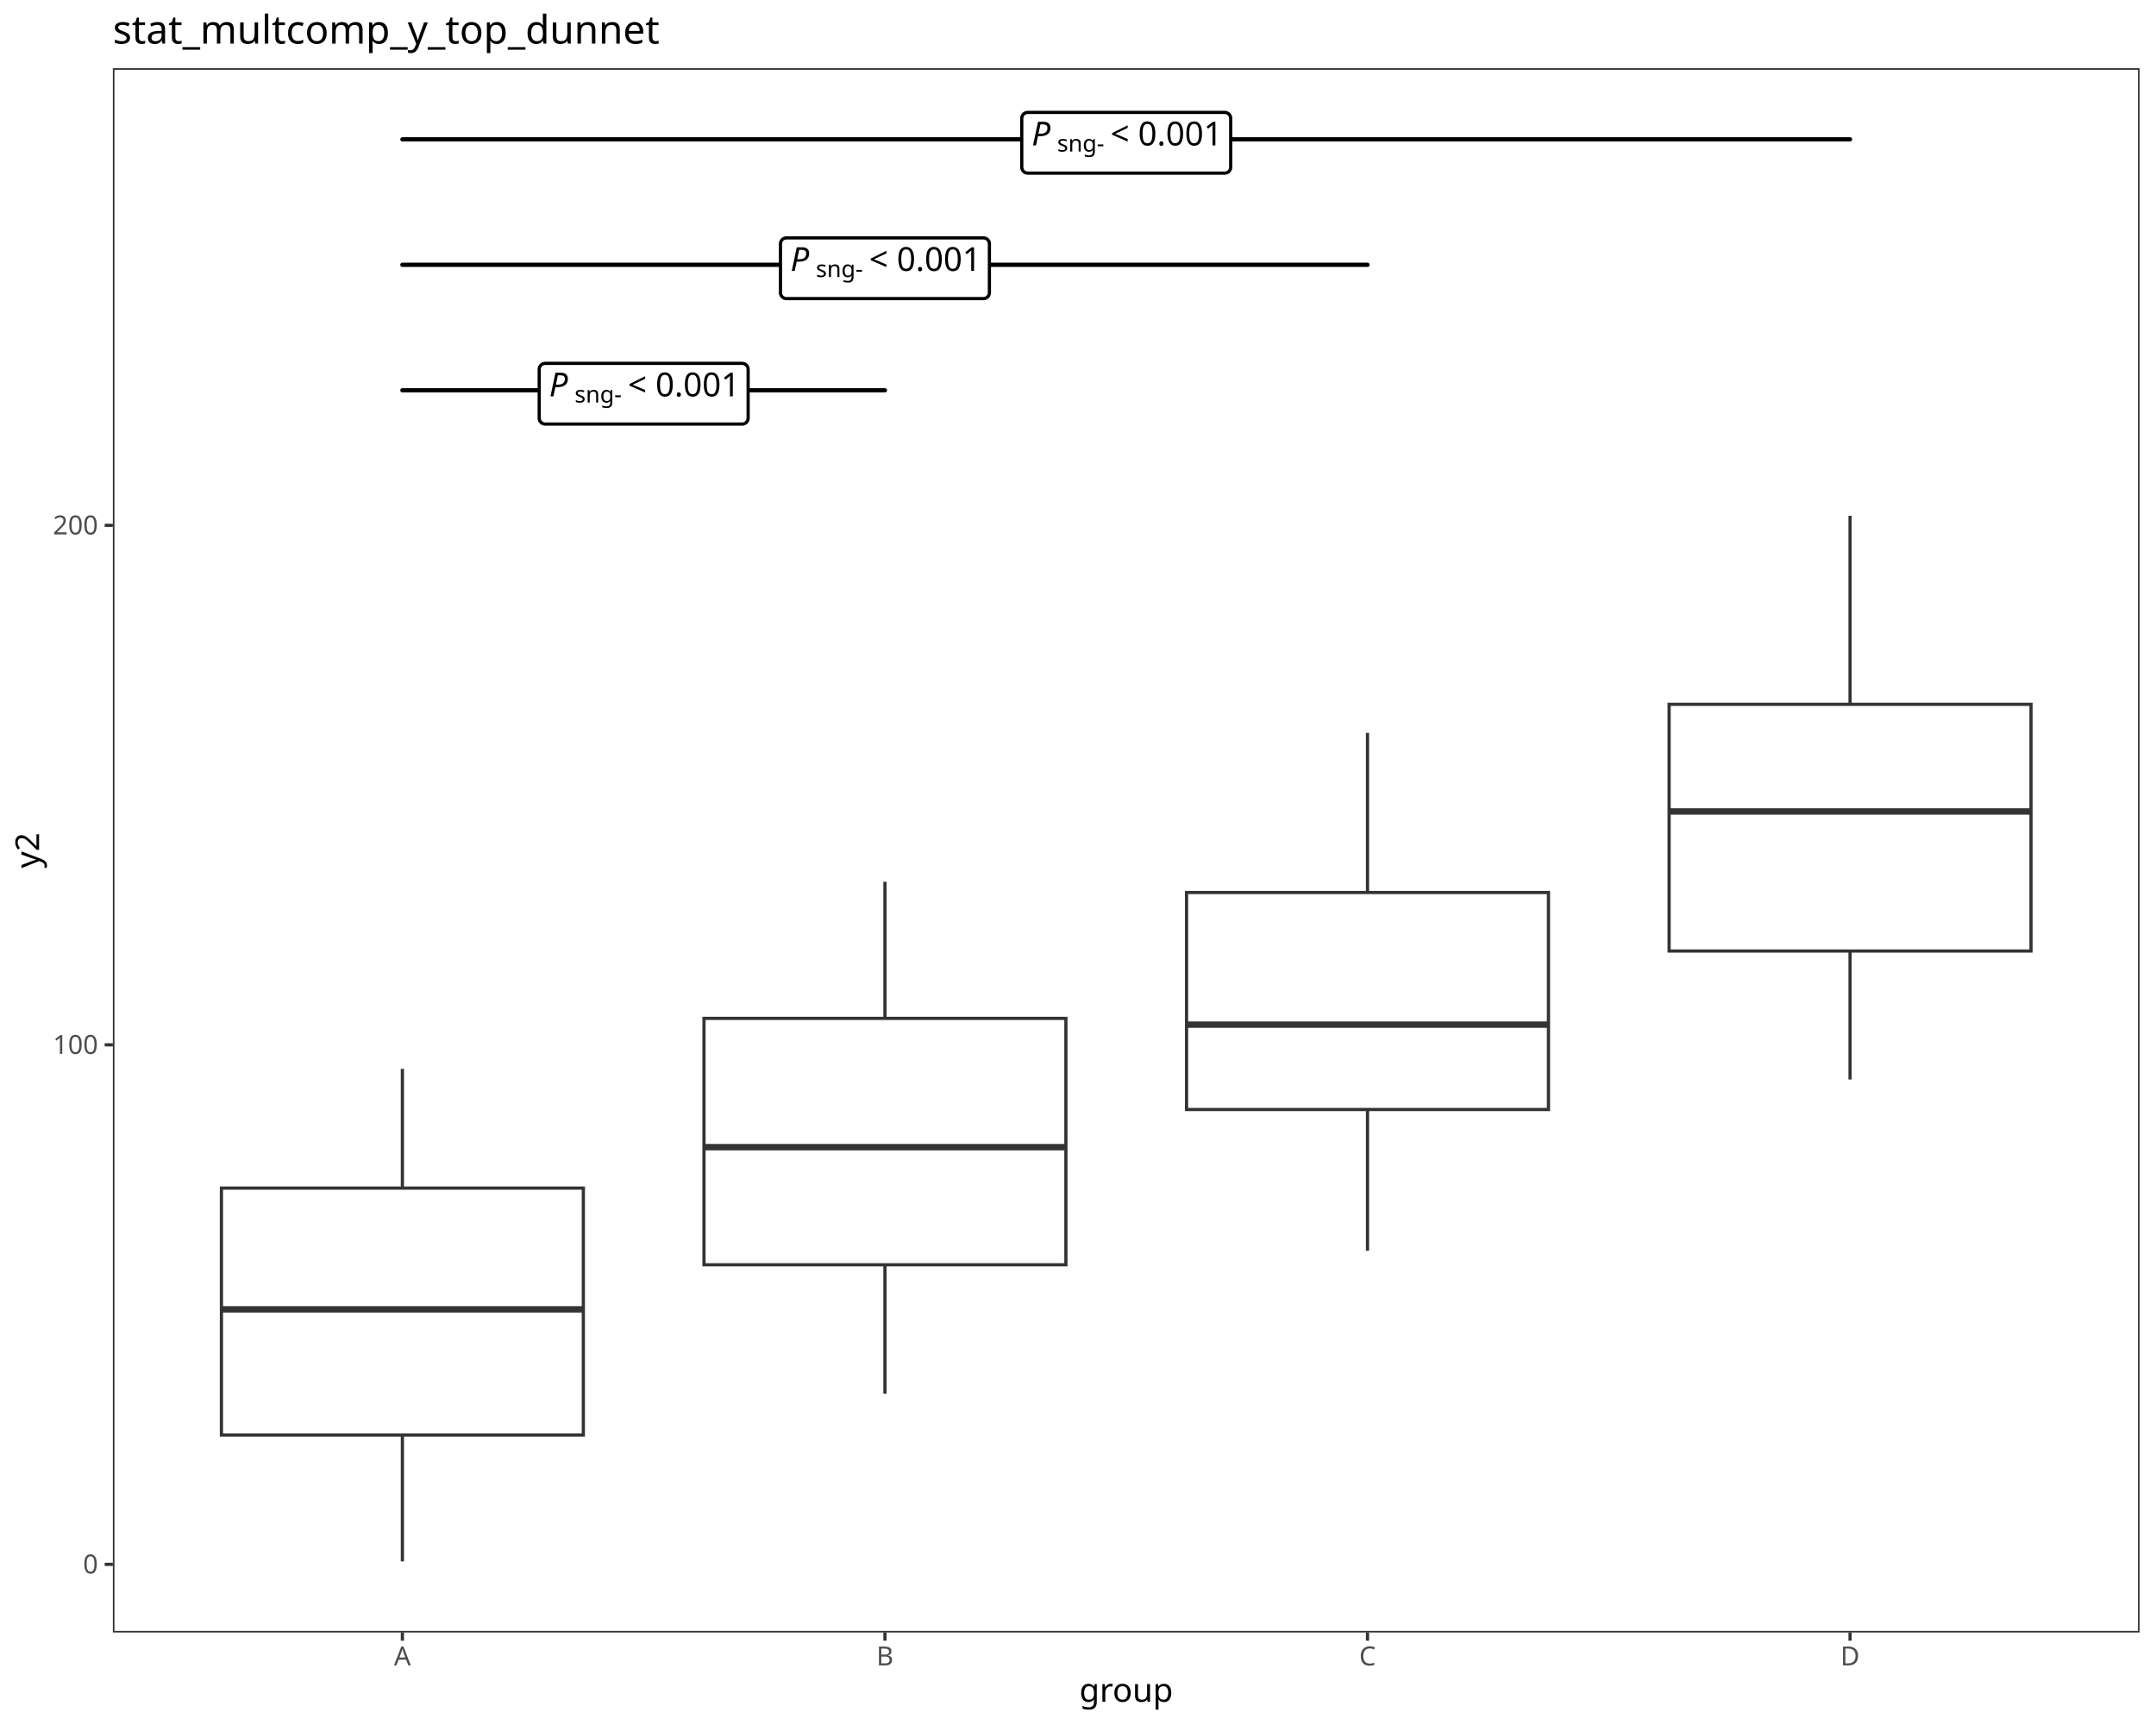
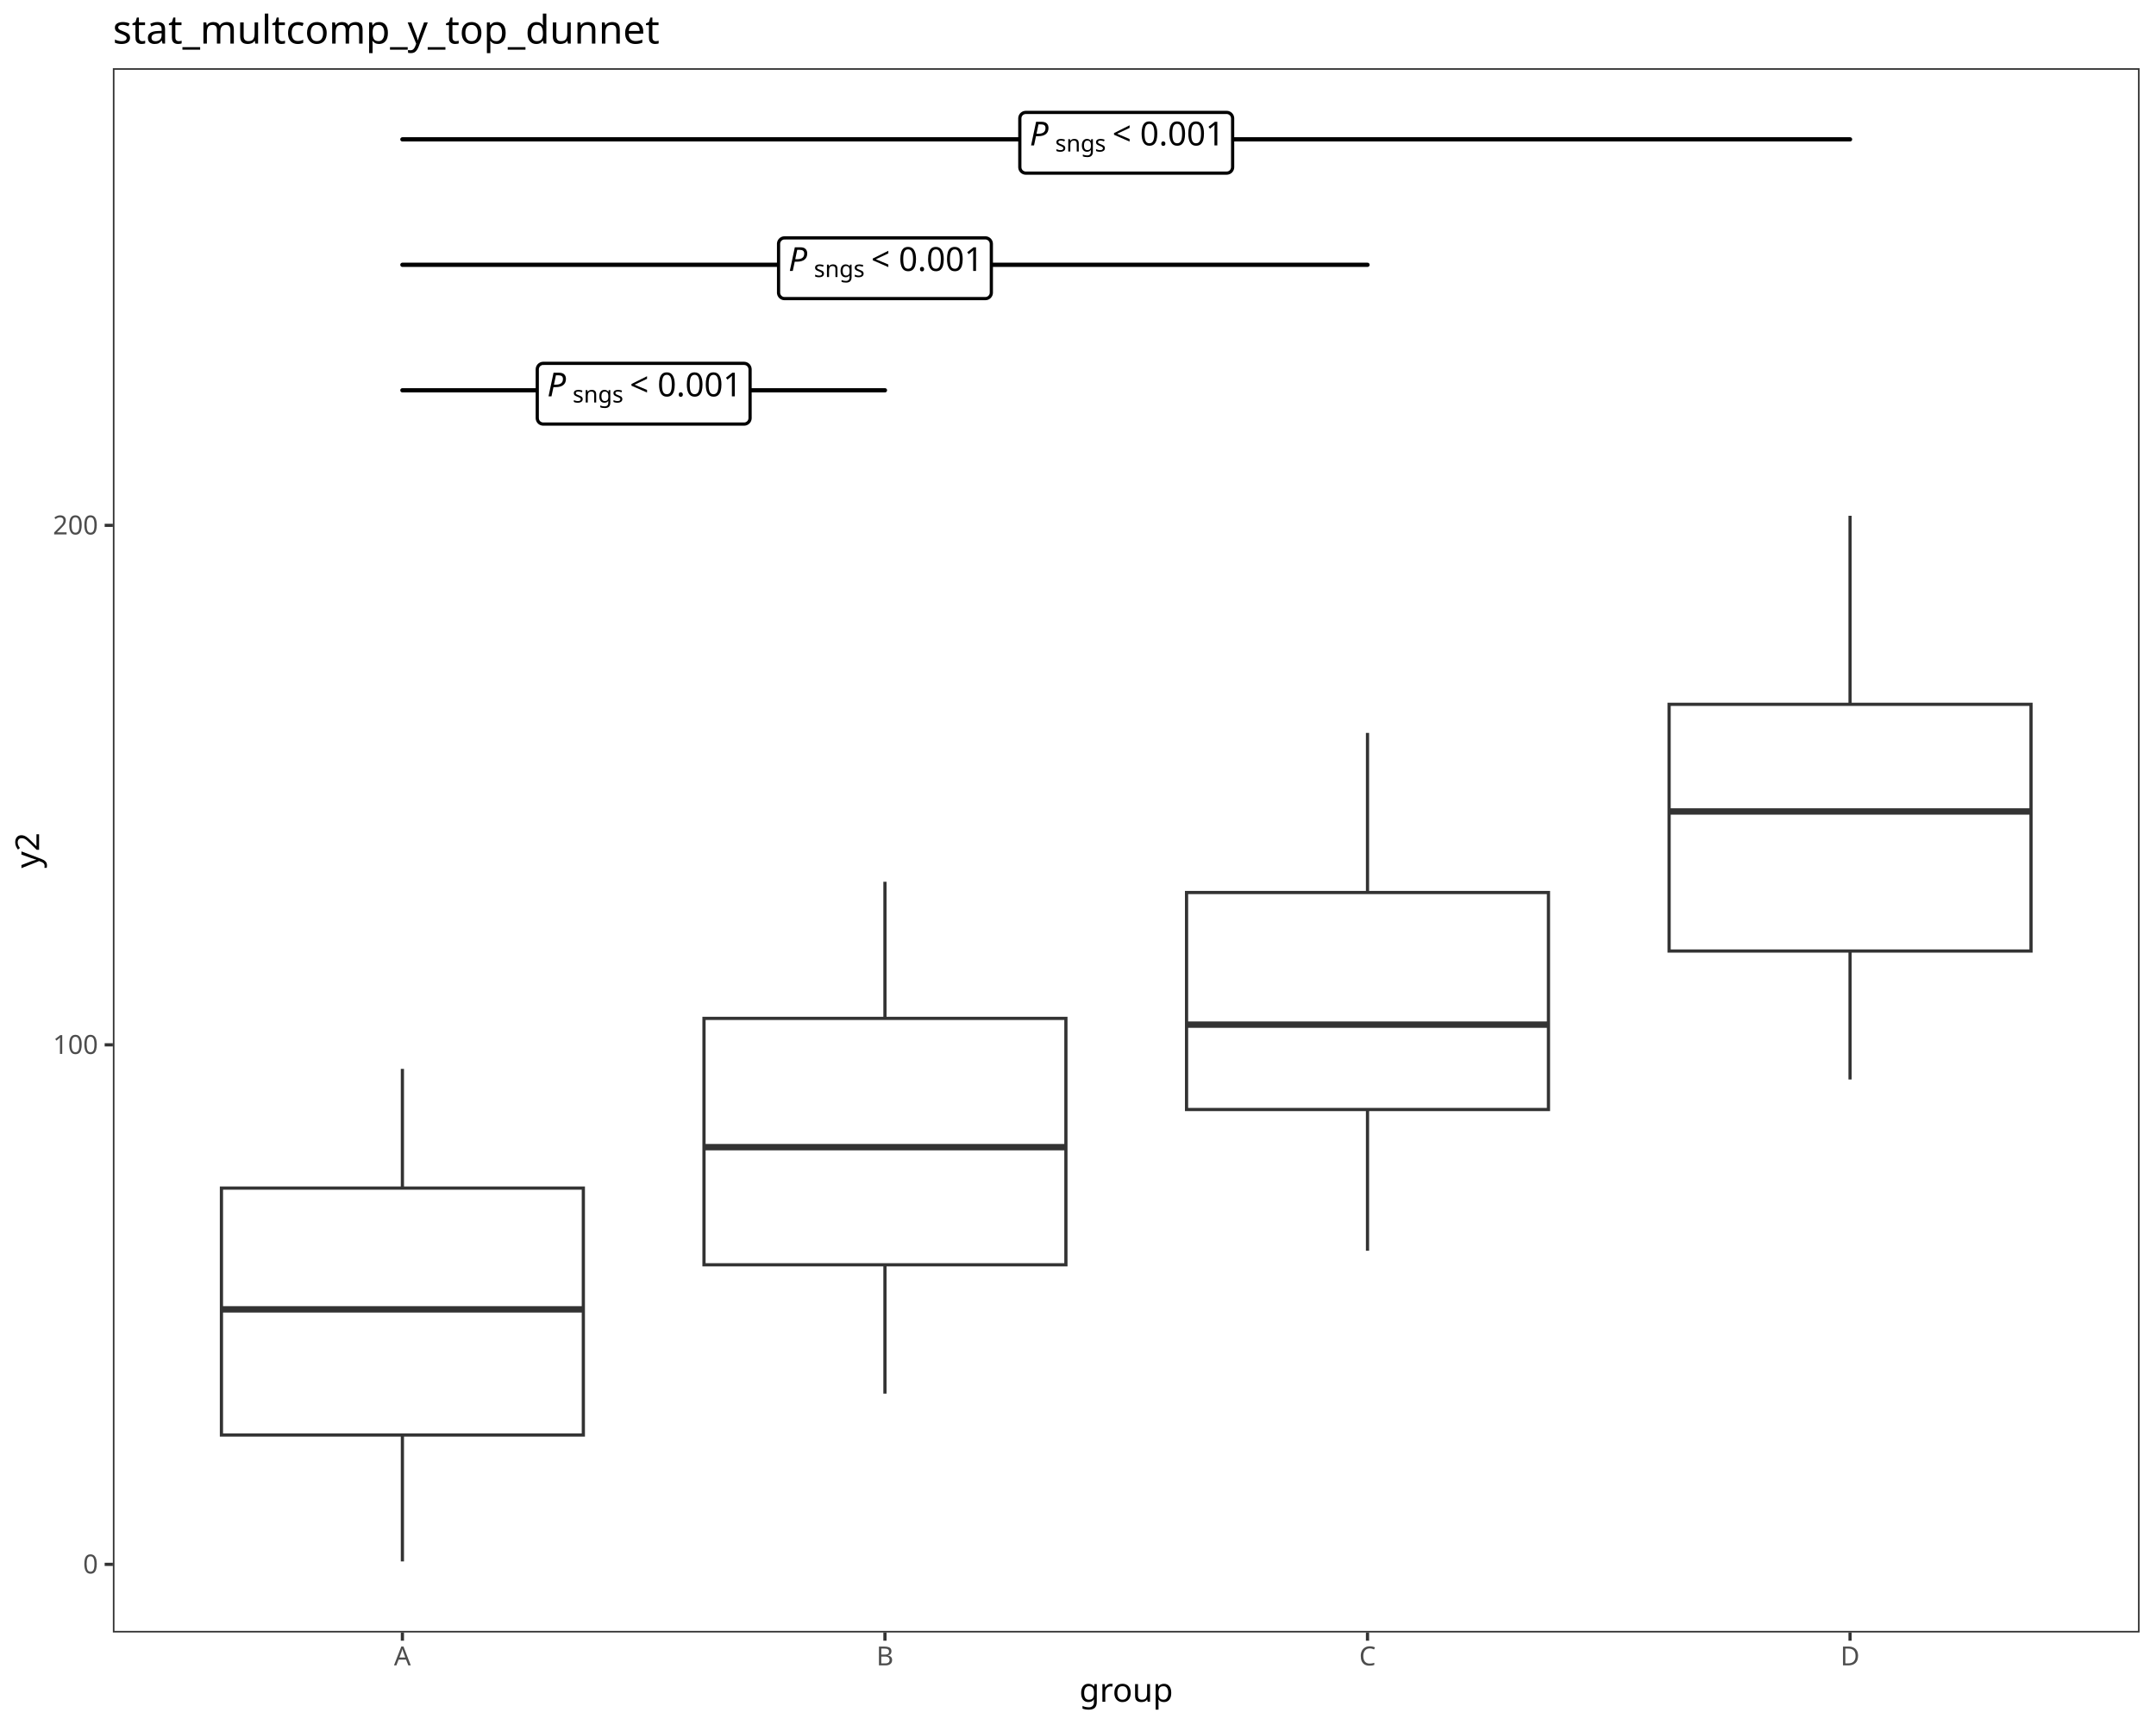
<svg xmlns="http://www.w3.org/2000/svg" class="svglite" data-engine-version="2.0" width="720.00pt" height="576.00pt" viewBox="0 0 720.00 576.00">
  <defs>
    <style type="text/css">
    .svglite line, .svglite polyline, .svglite polygon, .svglite path, .svglite rect, .svglite circle {
      fill: none;
      stroke: #000000;
      stroke-linecap: round;
      stroke-linejoin: round;
      stroke-miterlimit: 10.00;
    }
  </style>
  </defs>
  <rect width="100%" height="100%" style="stroke: none; fill: #FFFFFF;" />
  <defs>
    <clipPath id="cpMC4wMHw3MjAuMDB8MC4wMHw1NzYuMDA=">
      <rect x="0.00" y="0.00" width="720.00" height="576.00" />
    </clipPath>
  </defs>
  <g clip-path="url(#cpMC4wMHw3MjAuMDB8MC4wMHw1NzYuMDA=)">
    <rect x="0.00" y="0.00" width="720.00" height="576.00" style="stroke-width: 1.07; stroke: #FFFFFF; fill: #FFFFFF;" />
  </g>
  <defs>
    <clipPath id="cpMzcuNjl8NzE0LjUyfDIyLjc4fDU0NS4xMQ==">
      <rect x="37.69" y="22.78" width="676.83" height="522.33" />
    </clipPath>
  </defs>
  <g clip-path="url(#cpMzcuNjl8NzE0LjUyfDIyLjc4fDU0NS4xMQ==)">
    <rect x="37.69" y="22.78" width="676.83" height="522.33" style="stroke-width: 1.07; stroke: none; fill: #FFFFFF;" />
    <line x1="134.38" y1="396.72" x2="134.38" y2="356.91" style="stroke-width: 1.07; stroke: #333333; stroke-linecap: butt;" />
    <line x1="134.38" y1="479.17" x2="134.38" y2="521.37" style="stroke-width: 1.07; stroke: #333333; stroke-linecap: butt;" />
    <polygon points="73.95,396.72 73.95,479.17 194.81,479.17 194.81,396.72 73.95,396.72 " style="stroke-width: 1.07; stroke: #333333; stroke-linecap: butt; stroke-linejoin: miter; fill: #FFFFFF;" />
    <line x1="73.95" y1="437.21" x2="194.81" y2="437.21" style="stroke-width: 2.13; stroke: #333333; stroke-linecap: butt; stroke-linejoin: miter;" />
    <line x1="295.53" y1="340.05" x2="295.53" y2="294.44" style="stroke-width: 1.07; stroke: #333333; stroke-linecap: butt;" />
    <line x1="295.53" y1="422.33" x2="295.53" y2="465.36" style="stroke-width: 1.07; stroke: #333333; stroke-linecap: butt;" />
    <polygon points="235.10,340.05 235.10,422.33 355.96,422.33 355.96,340.05 235.10,340.05 " style="stroke-width: 1.07; stroke: #333333; stroke-linecap: butt; stroke-linejoin: miter; fill: #FFFFFF;" />
    <line x1="235.10" y1="383.05" x2="355.96" y2="383.05" style="stroke-width: 2.13; stroke: #333333; stroke-linecap: butt; stroke-linejoin: miter;" />
    <line x1="456.68" y1="298.02" x2="456.68" y2="244.73" style="stroke-width: 1.07; stroke: #333333; stroke-linecap: butt;" />
    <line x1="456.68" y1="370.48" x2="456.68" y2="417.63" style="stroke-width: 1.07; stroke: #333333; stroke-linecap: butt;" />
    <polygon points="396.25,298.02 396.25,370.48 517.11,370.48 517.11,298.02 396.25,298.02 " style="stroke-width: 1.07; stroke: #333333; stroke-linecap: butt; stroke-linejoin: miter; fill: #FFFFFF;" />
    <line x1="396.25" y1="342.14" x2="517.11" y2="342.14" style="stroke-width: 2.13; stroke: #333333; stroke-linecap: butt; stroke-linejoin: miter;" />
    <line x1="617.83" y1="235.18" x2="617.83" y2="172.22" style="stroke-width: 1.07; stroke: #333333; stroke-linecap: butt;" />
    <line x1="617.83" y1="317.56" x2="617.83" y2="360.47" style="stroke-width: 1.07; stroke: #333333; stroke-linecap: butt;" />
    <polygon points="557.40,235.18 557.40,317.56 678.26,317.56 678.26,235.18 557.40,235.18 " style="stroke-width: 1.07; stroke: #333333; stroke-linecap: butt; stroke-linejoin: miter; fill: #FFFFFF;" />
    <line x1="557.40" y1="270.96" x2="678.26" y2="270.96" style="stroke-width: 2.13; stroke: #333333; stroke-linecap: butt; stroke-linejoin: miter;" />
    <line x1="134.38" y1="130.32" x2="295.53" y2="130.32" style="stroke-width: 1.42;" />
-     <polygon points="182.06,141.60 247.85,141.60 247.77,141.60 248.09,141.59 248.40,141.53 248.70,141.41 248.98,141.25 249.23,141.05 249.44,140.81 249.61,140.54 249.74,140.25 249.81,139.94 249.84,139.62 249.84,139.62 249.84,123.32 249.84,123.32 249.81,123.00 249.74,122.69 249.61,122.40 249.44,122.12 249.23,121.89 248.98,121.68 248.70,121.52 248.40,121.41 248.09,121.35 247.85,121.33 182.06,121.33 182.30,121.35 181.98,121.33 181.66,121.37 181.35,121.46 181.06,121.60 180.80,121.78 180.57,122.00 180.38,122.26 180.23,122.54 180.13,122.84 180.08,123.16 180.07,123.32 180.07,139.62 180.08,139.46 180.08,139.78 180.13,140.09 180.23,140.40 180.38,140.68 180.57,140.93 180.80,141.16 181.06,141.34 181.35,141.47 181.66,141.56 181.98,141.60 " style="stroke-width: 1.07; fill: #FFFFFF;" />
-     <text x="183.38" y="132.35" style="font-size: 11.04px; font-style: italic; font-family: sans;" textLength="7.37px" lengthAdjust="spacingAndGlyphs">P</text>
-     <text x="191.89" y="134.40" style="font-size: 7.73px; font-family: sans;" textLength="15.04px" lengthAdjust="spacingAndGlyphs">sng-</text>
-     <text x="206.92" y="132.35" style="font-size: 11.04px; font-family: sans;" textLength="2.76px" lengthAdjust="spacingAndGlyphs"> </text>
-     <text x="209.69" y="132.35" style="font-size: 11.04px; font-family: sans;" textLength="6.45px" lengthAdjust="spacingAndGlyphs">&lt;</text>
-     <text x="216.14" y="132.35" style="font-size: 11.04px; font-family: sans;" textLength="2.76px" lengthAdjust="spacingAndGlyphs"> </text>
-     <text x="218.90" y="132.35" style="font-size: 11.04px; font-family: sans;" textLength="27.63px" lengthAdjust="spacingAndGlyphs">0.001</text>
+     <polygon points="181.41,141.60 248.50,141.60 248.42,141.60 248.74,141.59 249.05,141.53 249.35,141.41 249.63,141.25 249.87,141.05 250.09,140.81 250.26,140.54 250.38,140.25 250.46,139.94 250.49,139.62 250.49,139.62 250.49,123.32 250.49,123.32 250.46,123.00 250.38,122.69 250.26,122.40 250.09,122.12 249.87,121.89 249.63,121.68 249.35,121.52 249.05,121.41 248.74,121.35 248.50,121.33 181.41,121.33 181.65,121.35 181.33,121.33 181.01,121.37 180.70,121.46 180.42,121.60 180.15,121.78 179.92,122.00 179.73,122.26 179.58,122.54 179.48,122.84 179.43,123.16 179.42,123.32 179.42,139.62 179.43,139.46 179.43,139.78 179.48,140.09 179.58,140.40 179.73,140.68 179.92,140.93 180.15,141.16 180.42,141.34 180.70,141.47 181.01,141.56 181.33,141.60 " style="stroke-width: 1.07; fill: #FFFFFF;" />
+     <text x="182.73" y="132.35" style="font-size: 11.04px; font-style: italic; font-family: sans;" textLength="7.37px" lengthAdjust="spacingAndGlyphs">P</text>
+     <text x="191.24" y="134.40" style="font-size: 7.73px; font-family: sans;" textLength="16.33px" lengthAdjust="spacingAndGlyphs">sngs</text>
+     <text x="207.57" y="132.35" style="font-size: 11.04px; font-family: sans;" textLength="2.76px" lengthAdjust="spacingAndGlyphs"> </text>
+     <text x="210.33" y="132.35" style="font-size: 11.04px; font-family: sans;" textLength="6.45px" lengthAdjust="spacingAndGlyphs">&lt;</text>
+     <text x="216.78" y="132.35" style="font-size: 11.04px; font-family: sans;" textLength="2.76px" lengthAdjust="spacingAndGlyphs"> </text>
+     <text x="219.55" y="132.35" style="font-size: 11.04px; font-family: sans;" textLength="27.63px" lengthAdjust="spacingAndGlyphs">0.001</text>
    <line x1="134.38" y1="88.42" x2="456.68" y2="88.42" style="stroke-width: 1.42;" />
-     <polygon points="262.63,99.71 328.43,99.71 328.35,99.70 328.67,99.69 328.98,99.63 329.28,99.51 329.56,99.35 329.80,99.15 330.02,98.91 330.19,98.64 330.31,98.35 330.39,98.04 330.41,97.72 330.41,97.72 330.41,81.42 330.41,81.42 330.39,81.10 330.31,80.79 330.19,80.50 330.02,80.23 329.80,79.99 329.56,79.79 329.28,79.63 328.98,79.51 328.67,79.45 328.43,79.43 262.63,79.43 262.87,79.45 262.55,79.44 262.23,79.47 261.93,79.56 261.64,79.70 261.37,79.88 261.14,80.10 260.95,80.36 260.80,80.64 260.70,80.95 260.65,81.26 260.64,81.42 260.64,97.72 260.65,97.56 260.65,97.88 260.70,98.19 260.80,98.50 260.95,98.78 261.14,99.04 261.37,99.26 261.64,99.44 261.93,99.58 262.23,99.67 262.55,99.70 " style="stroke-width: 1.07; fill: #FFFFFF;" />
-     <text x="263.96" y="90.46" style="font-size: 11.04px; font-style: italic; font-family: sans;" textLength="7.37px" lengthAdjust="spacingAndGlyphs">P</text>
-     <text x="272.46" y="92.50" style="font-size: 7.73px; font-family: sans;" textLength="15.04px" lengthAdjust="spacingAndGlyphs">sng-</text>
-     <text x="287.50" y="90.46" style="font-size: 11.04px; font-family: sans;" textLength="2.76px" lengthAdjust="spacingAndGlyphs"> </text>
-     <text x="290.26" y="90.46" style="font-size: 11.04px; font-family: sans;" textLength="6.45px" lengthAdjust="spacingAndGlyphs">&lt;</text>
-     <text x="296.71" y="90.46" style="font-size: 11.04px; font-family: sans;" textLength="2.76px" lengthAdjust="spacingAndGlyphs"> </text>
-     <text x="299.47" y="90.46" style="font-size: 11.04px; font-family: sans;" textLength="27.63px" lengthAdjust="spacingAndGlyphs">0.001</text>
+     <polygon points="261.98,99.71 329.07,99.71 328.99,99.70 329.31,99.69 329.63,99.63 329.93,99.51 330.20,99.35 330.45,99.15 330.66,98.91 330.83,98.64 330.96,98.35 331.03,98.04 331.06,97.72 331.06,97.72 331.06,81.42 331.06,81.42 331.03,81.10 330.96,80.79 330.83,80.50 330.66,80.23 330.45,79.99 330.20,79.79 329.93,79.63 329.63,79.51 329.31,79.45 329.07,79.43 261.98,79.43 262.22,79.45 261.90,79.44 261.59,79.47 261.28,79.56 260.99,79.70 260.73,79.88 260.50,80.10 260.31,80.36 260.16,80.64 260.06,80.95 260.00,81.26 260.00,81.42 260.00,97.72 260.00,97.56 260.00,97.88 260.06,98.19 260.16,98.50 260.31,98.78 260.50,99.04 260.73,99.26 260.99,99.44 261.28,99.58 261.59,99.67 261.90,99.70 " style="stroke-width: 1.07; fill: #FFFFFF;" />
+     <text x="263.31" y="90.46" style="font-size: 11.04px; font-style: italic; font-family: sans;" textLength="7.37px" lengthAdjust="spacingAndGlyphs">P</text>
+     <text x="271.81" y="92.50" style="font-size: 7.73px; font-family: sans;" textLength="16.33px" lengthAdjust="spacingAndGlyphs">sngs</text>
+     <text x="288.15" y="90.46" style="font-size: 11.04px; font-family: sans;" textLength="2.76px" lengthAdjust="spacingAndGlyphs"> </text>
+     <text x="290.91" y="90.46" style="font-size: 11.04px; font-family: sans;" textLength="6.45px" lengthAdjust="spacingAndGlyphs">&lt;</text>
+     <text x="297.36" y="90.46" style="font-size: 11.04px; font-family: sans;" textLength="2.76px" lengthAdjust="spacingAndGlyphs"> </text>
+     <text x="300.12" y="90.46" style="font-size: 11.04px; font-family: sans;" textLength="27.63px" lengthAdjust="spacingAndGlyphs">0.001</text>
    <line x1="134.38" y1="46.53" x2="617.83" y2="46.53" style="stroke-width: 1.42;" />
-     <polygon points="343.21,57.81 409.00,57.81 408.92,57.81 409.24,57.79 409.55,57.73 409.85,57.62 410.13,57.46 410.38,57.25 410.59,57.01 410.76,56.74 410.89,56.45 410.96,56.14 410.99,55.82 410.99,55.82 410.99,39.52 410.99,39.52 410.96,39.20 410.89,38.89 410.76,38.60 410.59,38.33 410.38,38.09 410.13,37.89 409.85,37.73 409.55,37.61 409.24,37.55 409.00,37.54 343.21,37.54 343.45,37.55 343.13,37.54 342.81,37.58 342.50,37.66 342.21,37.80 341.95,37.98 341.72,38.20 341.53,38.46 341.38,38.74 341.28,39.05 341.23,39.36 341.22,39.52 341.22,55.82 341.23,55.66 341.23,55.98 341.28,56.30 341.38,56.60 341.53,56.88 341.72,57.14 341.95,57.36 342.21,57.54 342.50,57.68 342.81,57.77 343.13,57.81 " style="stroke-width: 1.07; fill: #FFFFFF;" />
-     <text x="344.53" y="48.56" style="font-size: 11.04px; font-style: italic; font-family: sans;" textLength="7.37px" lengthAdjust="spacingAndGlyphs">P</text>
-     <text x="353.04" y="50.60" style="font-size: 7.73px; font-family: sans;" textLength="15.04px" lengthAdjust="spacingAndGlyphs">sng-</text>
-     <text x="368.07" y="48.56" style="font-size: 11.04px; font-family: sans;" textLength="2.76px" lengthAdjust="spacingAndGlyphs"> </text>
-     <text x="370.84" y="48.56" style="font-size: 11.04px; font-family: sans;" textLength="6.45px" lengthAdjust="spacingAndGlyphs">&lt;</text>
-     <text x="377.29" y="48.56" style="font-size: 11.04px; font-family: sans;" textLength="2.76px" lengthAdjust="spacingAndGlyphs"> </text>
-     <text x="380.05" y="48.56" style="font-size: 11.04px; font-family: sans;" textLength="27.63px" lengthAdjust="spacingAndGlyphs">0.001</text>
+     <polygon points="342.56,57.81 409.65,57.81 409.57,57.81 409.89,57.79 410.20,57.73 410.50,57.62 410.78,57.46 411.03,57.25 411.24,57.01 411.41,56.74 411.53,56.45 411.61,56.14 411.64,55.82 411.64,55.82 411.64,39.52 411.64,39.52 411.61,39.20 411.53,38.89 411.41,38.60 411.24,38.33 411.03,38.09 410.78,37.89 410.50,37.73 410.20,37.61 409.89,37.55 409.65,37.54 342.56,37.54 342.80,37.55 342.48,37.54 342.16,37.58 341.86,37.66 341.57,37.80 341.30,37.98 341.07,38.20 340.88,38.46 340.73,38.74 340.63,39.05 340.58,39.36 340.57,39.52 340.57,55.82 340.58,55.66 340.58,55.98 340.63,56.30 340.73,56.60 340.88,56.88 341.07,57.14 341.30,57.36 341.57,57.54 341.86,57.68 342.16,57.77 342.48,57.81 " style="stroke-width: 1.07; fill: #FFFFFF;" />
+     <text x="343.88" y="48.56" style="font-size: 11.04px; font-style: italic; font-family: sans;" textLength="7.37px" lengthAdjust="spacingAndGlyphs">P</text>
+     <text x="352.39" y="50.60" style="font-size: 7.73px; font-family: sans;" textLength="16.33px" lengthAdjust="spacingAndGlyphs">sngs</text>
+     <text x="368.72" y="48.56" style="font-size: 11.04px; font-family: sans;" textLength="2.76px" lengthAdjust="spacingAndGlyphs"> </text>
+     <text x="371.48" y="48.56" style="font-size: 11.04px; font-family: sans;" textLength="6.45px" lengthAdjust="spacingAndGlyphs">&lt;</text>
+     <text x="377.93" y="48.56" style="font-size: 11.04px; font-family: sans;" textLength="2.76px" lengthAdjust="spacingAndGlyphs"> </text>
+     <text x="380.70" y="48.56" style="font-size: 11.04px; font-family: sans;" textLength="27.63px" lengthAdjust="spacingAndGlyphs">0.001</text>
    <rect x="37.69" y="22.78" width="676.83" height="522.33" style="stroke-width: 1.07; stroke: #333333;" />
  </g>
  <g clip-path="url(#cpMC4wMHw3MjAuMDB8MC4wMHw1NzYuMDA=)">
    <text x="32.76" y="525.39" text-anchor="end" style="font-size: 8.80px; fill: #4D4D4D; font-family: sans;" textLength="4.89px" lengthAdjust="spacingAndGlyphs">0</text>
    <text x="32.76" y="351.92" text-anchor="end" style="font-size: 8.80px; fill: #4D4D4D; font-family: sans;" textLength="14.68px" lengthAdjust="spacingAndGlyphs">100</text>
    <text x="32.76" y="178.45" text-anchor="end" style="font-size: 8.80px; fill: #4D4D4D; font-family: sans;" textLength="14.68px" lengthAdjust="spacingAndGlyphs">200</text>
    <polyline points="34.95,522.36 37.69,522.36 " style="stroke-width: 1.07; stroke: #333333; stroke-linecap: butt;" />
    <polyline points="34.95,348.89 37.69,348.89 " style="stroke-width: 1.07; stroke: #333333; stroke-linecap: butt;" />
    <polyline points="34.95,175.42 37.69,175.42 " style="stroke-width: 1.07; stroke: #333333; stroke-linecap: butt;" />
    <polyline points="134.38,547.85 134.38,545.11 " style="stroke-width: 1.07; stroke: #333333; stroke-linecap: butt;" />
    <polyline points="295.53,547.85 295.53,545.11 " style="stroke-width: 1.07; stroke: #333333; stroke-linecap: butt;" />
    <polyline points="456.68,547.85 456.68,545.11 " style="stroke-width: 1.07; stroke: #333333; stroke-linecap: butt;" />
    <polyline points="617.83,547.85 617.83,545.11 " style="stroke-width: 1.07; stroke: #333333; stroke-linecap: butt;" />
    <text x="134.38" y="556.10" text-anchor="middle" style="font-size: 8.80px; fill: #4D4D4D; font-family: sans;" textLength="5.87px" lengthAdjust="spacingAndGlyphs">A</text>
    <text x="295.53" y="556.10" text-anchor="middle" style="font-size: 8.80px; fill: #4D4D4D; font-family: sans;" textLength="5.87px" lengthAdjust="spacingAndGlyphs">B</text>
    <text x="456.68" y="556.10" text-anchor="middle" style="font-size: 8.80px; fill: #4D4D4D; font-family: sans;" textLength="6.36px" lengthAdjust="spacingAndGlyphs">C</text>
    <text x="617.83" y="556.10" text-anchor="middle" style="font-size: 8.80px; fill: #4D4D4D; font-family: sans;" textLength="6.36px" lengthAdjust="spacingAndGlyphs">D</text>
    <text x="376.10" y="568.24" text-anchor="middle" style="font-size: 11.00px; font-family: sans;" textLength="28.14px" lengthAdjust="spacingAndGlyphs">group</text>
    <text transform="translate(13.05,283.95) rotate(-90)" text-anchor="middle" style="font-size: 11.00px; font-family: sans;" textLength="11.62px" lengthAdjust="spacingAndGlyphs">y2</text>
    <text x="37.69" y="14.56" style="font-size: 13.20px; font-family: sans;" textLength="173.21px" lengthAdjust="spacingAndGlyphs">stat_multcomp_y_top_dunnet</text>
  </g>
</svg>
